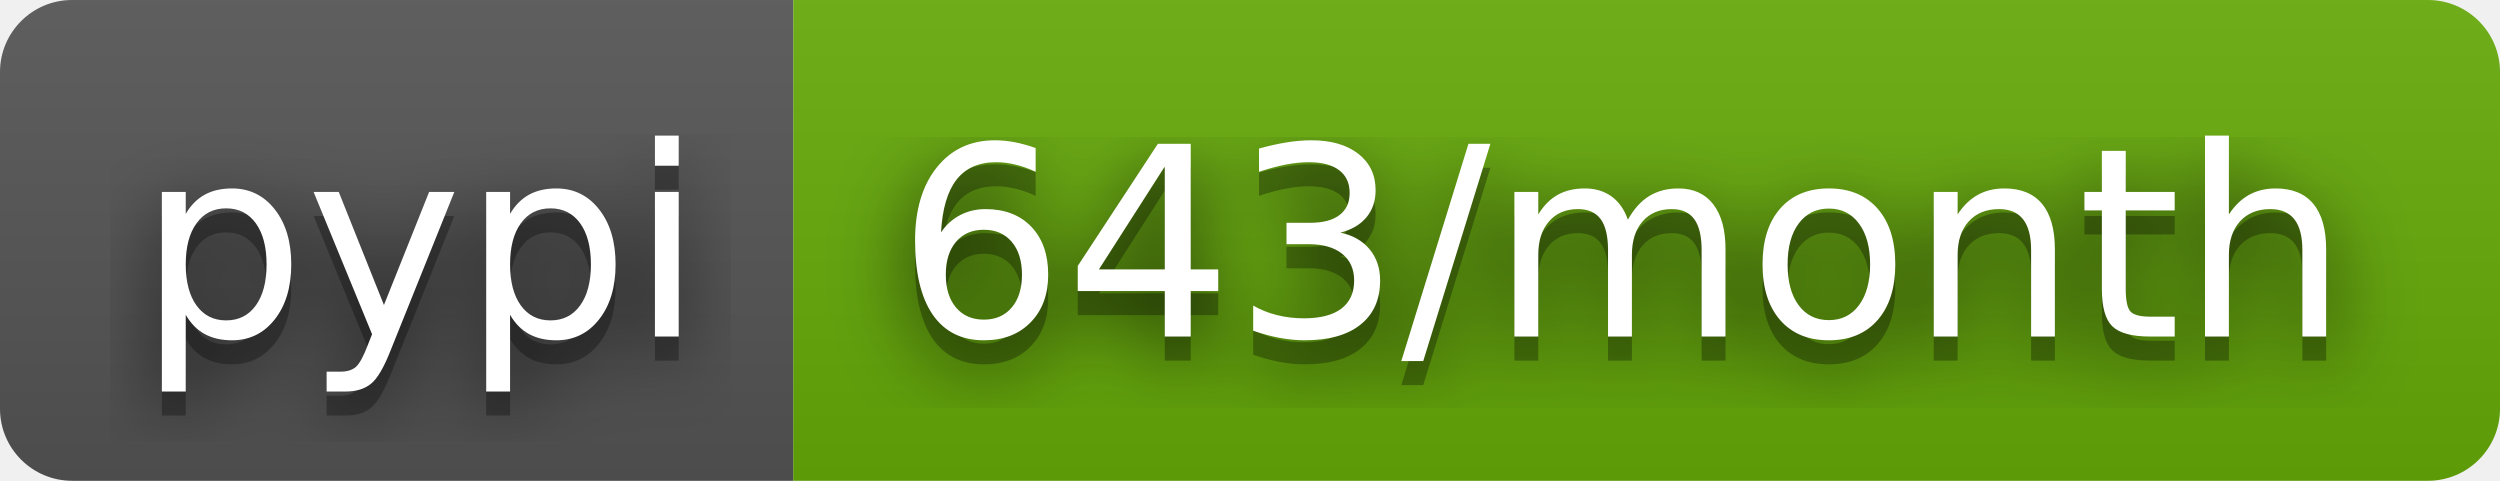
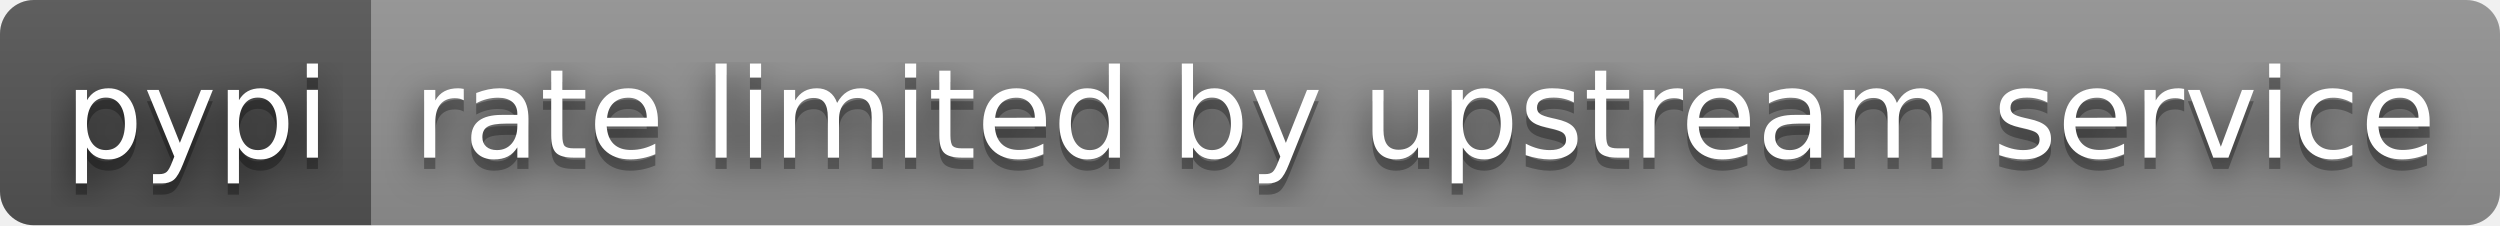
- <svg xmlns="http://www.w3.org/2000/svg" width="104" height="20" role="img" aria-label="pypi: 643/month">
+ <svg xmlns="http://www.w3.org/2000/svg" width="222" height="20" role="img" aria-label="pypi: rate limited by upstream service">
  <filter id="blur">
    <feGaussianBlur stdDeviation="16" />
  </filter>
  <linearGradient id="s" x2="0" y2="100%">
    <stop offset="0" stop-color="#bbb" stop-opacity=".1" />
    <stop offset="1" stop-opacity=".1" />
  </linearGradient>
  <clipPath id="r">
-     <rect width="104" height="20" rx="3" />
+     <rect width="222" height="20" rx="3" />
  </clipPath>
  <g clip-path="url(#r)">
    <rect width="33" height="20" fill="#555" />
-     <rect x="33" width="71" height="20" fill="#67ac09" />
-     <rect width="104" height="20" fill="url(#s)" />
+     <rect x="33" width="189" height="20" fill="#939393" />
+     <rect width="222" height="20" fill="url(#s)" />
  </g>
  <g fill="#fff" text-anchor="middle" font-family="Verdana,Geneva,DejaVu Sans,sans-serif" text-rendering="geometricPrecision" font-size="110">
    <g transform="scale(.1)">
      <g aria-hidden="true" fill="#010101">
        <text x="175" y="150" fill-opacity=".8" filter="url(#blur)" textLength="230">pypi</text>
        <text x="175" y="150" fill-opacity=".3" textLength="230">pypi</text>
      </g>
      <text x="175" y="140" textLength="230">pypi</text>
    </g>
    <g transform="scale(.1)">
      <g aria-hidden="true" fill="#010101">
-         <text x="675" y="150" fill-opacity=".8" filter="url(#blur)" textLength="610">643/month</text>
-         <text x="675" y="150" fill-opacity=".3" textLength="610">643/month</text>
+         <text x="1265" y="150" fill-opacity=".8" filter="url(#blur)" textLength="1790">rate limited by upstream service</text>
+         <text x="1265" y="150" fill-opacity=".3" textLength="1790">rate limited by upstream service</text>
      </g>
-       <text x="675" y="140" textLength="610">643/month</text>
+       <text x="1265" y="140" textLength="1790">rate limited by upstream service</text>
    </g>
  </g>
</svg>
